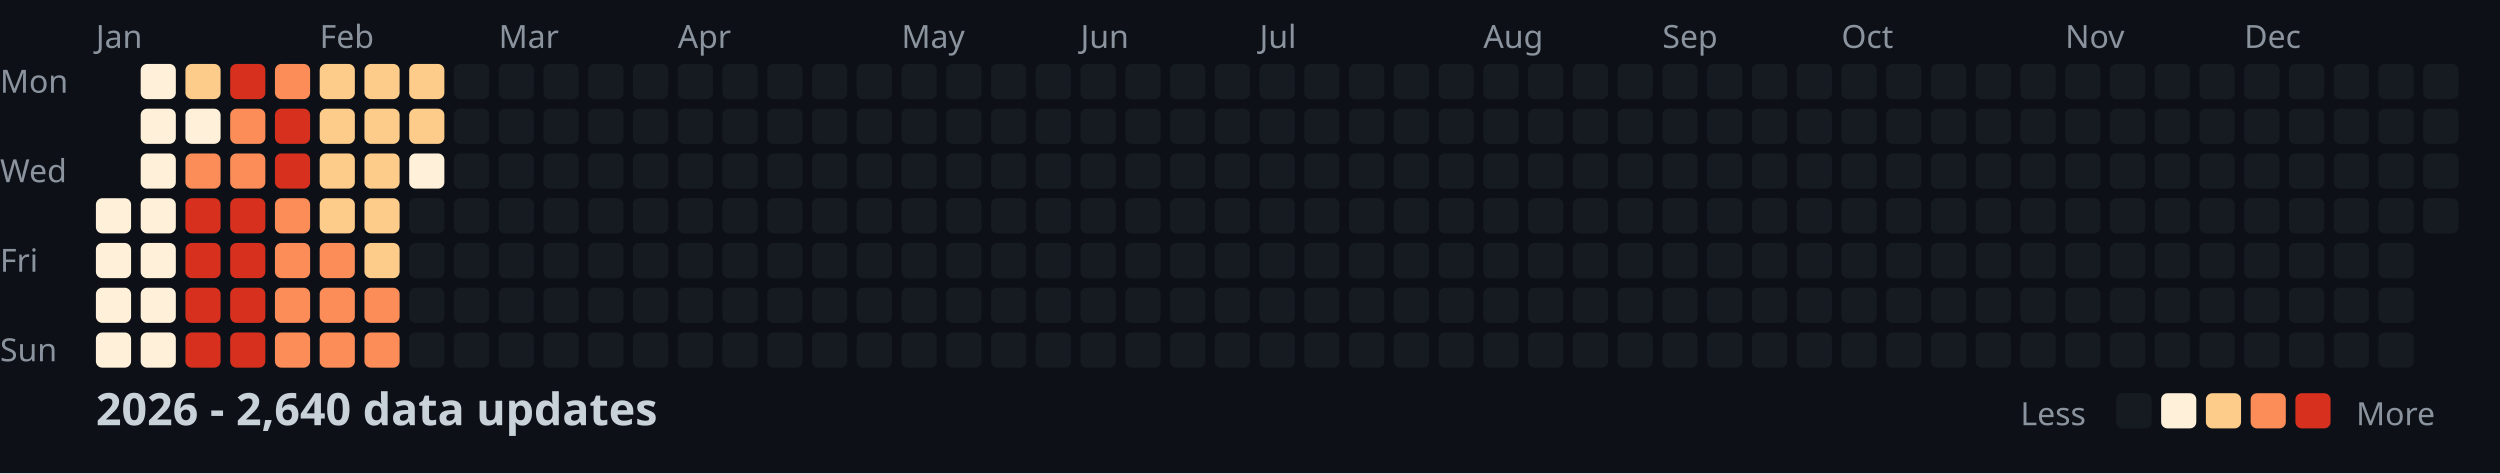
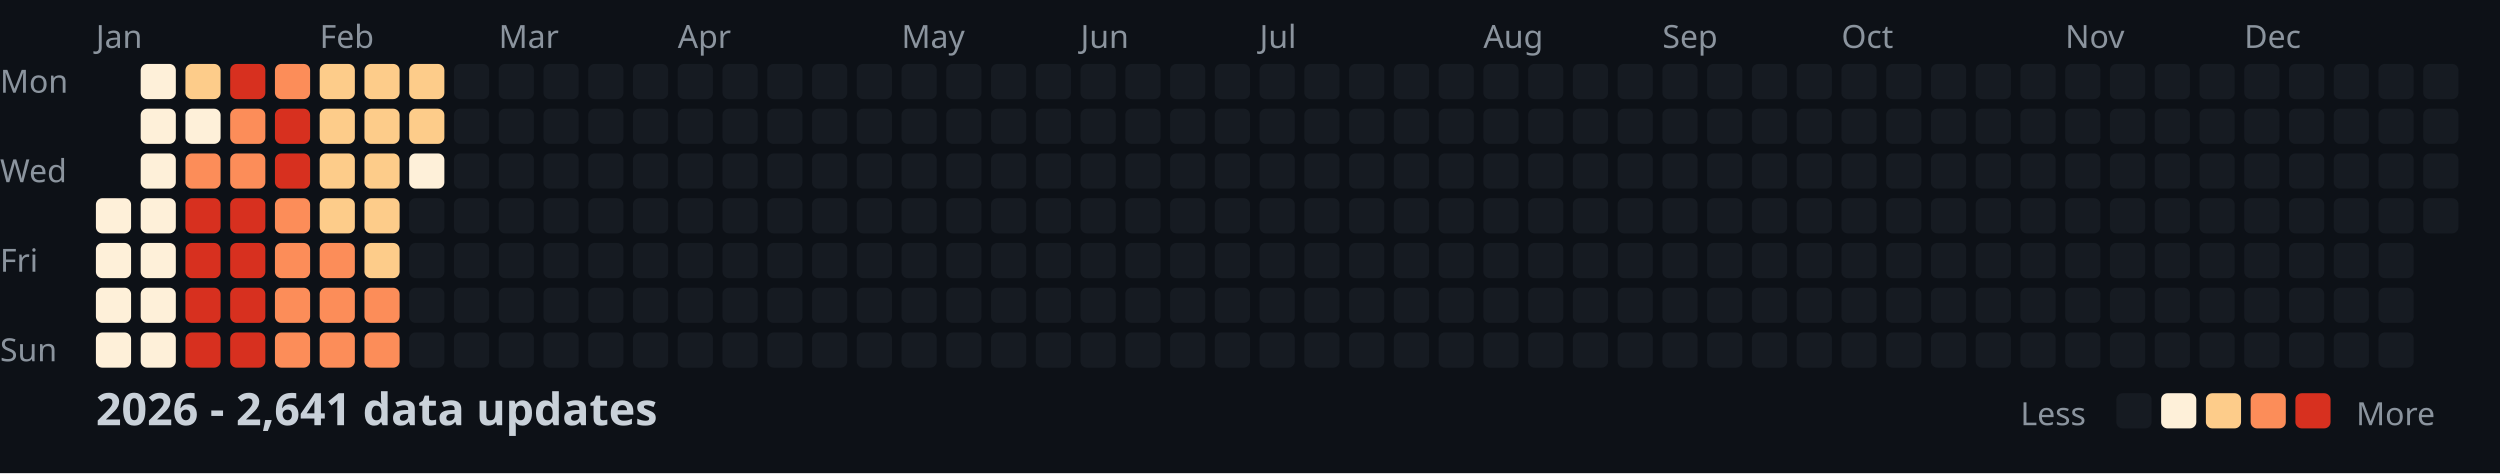
<svg xmlns="http://www.w3.org/2000/svg" width="782" height="148">
  <style>
    .month { font: 10px sans-serif; fill: #8b949e; }
    .day { font: 10px sans-serif; fill: #8b949e; }
    .title { font: bold 14px sans-serif; fill: #c9d1d9; }
    .legend { font: 10px sans-serif; fill: #8b949e; }
  </style>
  <rect width="100%" height="100%" fill="#0d1117" />
  <text x="0" y="29" class="day">Mon</text>
  <text x="0" y="57" class="day">Wed</text>
  <text x="0" y="85" class="day">Fri</text>
  <text x="0" y="113" class="day">Sun</text>
  <text x="30" y="15" class="month">Jan</text>
  <text x="100" y="15" class="month">Feb</text>
  <text x="156" y="15" class="month">Mar</text>
  <text x="212" y="15" class="month">Apr</text>
  <text x="282" y="15" class="month">May</text>
  <text x="338" y="15" class="month">Jun</text>
  <text x="394" y="15" class="month">Jul</text>
  <text x="464" y="15" class="month">Aug</text>
  <text x="520" y="15" class="month">Sep</text>
  <text x="576" y="15" class="month">Oct</text>
  <text x="646" y="15" class="month">Nov</text>
  <text x="702" y="15" class="month">Dec</text>
  <rect x="30" y="62" width="11" height="11" fill="#fef0d9" rx="2" />
  <rect x="30" y="76" width="11" height="11" fill="#fef0d9" rx="2" />
  <rect x="30" y="90" width="11" height="11" fill="#fef0d9" rx="2" />
  <rect x="30" y="104" width="11" height="11" fill="#fef0d9" rx="2" />
  <rect x="44" y="20" width="11" height="11" fill="#fef0d9" rx="2" />
  <rect x="44" y="34" width="11" height="11" fill="#fef0d9" rx="2" />
  <rect x="44" y="48" width="11" height="11" fill="#fef0d9" rx="2" />
  <rect x="44" y="62" width="11" height="11" fill="#fef0d9" rx="2" />
  <rect x="44" y="76" width="11" height="11" fill="#fef0d9" rx="2" />
  <rect x="44" y="90" width="11" height="11" fill="#fef0d9" rx="2" />
  <rect x="44" y="104" width="11" height="11" fill="#fef0d9" rx="2" />
  <rect x="58" y="20" width="11" height="11" fill="#fdcc8a" rx="2" />
  <rect x="58" y="34" width="11" height="11" fill="#fef0d9" rx="2" />
  <rect x="58" y="48" width="11" height="11" fill="#fc8d59" rx="2" />
  <rect x="58" y="62" width="11" height="11" fill="#d7301f" rx="2" />
  <rect x="58" y="76" width="11" height="11" fill="#d7301f" rx="2" />
  <rect x="58" y="90" width="11" height="11" fill="#d7301f" rx="2" />
  <rect x="58" y="104" width="11" height="11" fill="#d7301f" rx="2" />
  <rect x="72" y="20" width="11" height="11" fill="#d7301f" rx="2" />
  <rect x="72" y="34" width="11" height="11" fill="#fc8d59" rx="2" />
  <rect x="72" y="48" width="11" height="11" fill="#fc8d59" rx="2" />
  <rect x="72" y="62" width="11" height="11" fill="#d7301f" rx="2" />
  <rect x="72" y="76" width="11" height="11" fill="#d7301f" rx="2" />
  <rect x="72" y="90" width="11" height="11" fill="#d7301f" rx="2" />
  <rect x="72" y="104" width="11" height="11" fill="#d7301f" rx="2" />
  <rect x="86" y="20" width="11" height="11" fill="#fc8d59" rx="2" />
  <rect x="86" y="34" width="11" height="11" fill="#d7301f" rx="2" />
  <rect x="86" y="48" width="11" height="11" fill="#d7301f" rx="2" />
  <rect x="86" y="62" width="11" height="11" fill="#fc8d59" rx="2" />
  <rect x="86" y="76" width="11" height="11" fill="#fc8d59" rx="2" />
  <rect x="86" y="90" width="11" height="11" fill="#fc8d59" rx="2" />
  <rect x="86" y="104" width="11" height="11" fill="#fc8d59" rx="2" />
  <rect x="100" y="20" width="11" height="11" fill="#fdcc8a" rx="2" />
  <rect x="100" y="34" width="11" height="11" fill="#fdcc8a" rx="2" />
  <rect x="100" y="48" width="11" height="11" fill="#fdcc8a" rx="2" />
  <rect x="100" y="62" width="11" height="11" fill="#fdcc8a" rx="2" />
  <rect x="100" y="76" width="11" height="11" fill="#fc8d59" rx="2" />
  <rect x="100" y="90" width="11" height="11" fill="#fc8d59" rx="2" />
  <rect x="100" y="104" width="11" height="11" fill="#fc8d59" rx="2" />
  <rect x="114" y="20" width="11" height="11" fill="#fdcc8a" rx="2" />
  <rect x="114" y="34" width="11" height="11" fill="#fdcc8a" rx="2" />
  <rect x="114" y="48" width="11" height="11" fill="#fdcc8a" rx="2" />
  <rect x="114" y="62" width="11" height="11" fill="#fdcc8a" rx="2" />
  <rect x="114" y="76" width="11" height="11" fill="#fdcc8a" rx="2" />
  <rect x="114" y="90" width="11" height="11" fill="#fc8d59" rx="2" />
  <rect x="114" y="104" width="11" height="11" fill="#fc8d59" rx="2" />
  <rect x="128" y="20" width="11" height="11" fill="#fdcc8a" rx="2" />
  <rect x="128" y="34" width="11" height="11" fill="#fdcc8a" rx="2" />
  <rect x="128" y="48" width="11" height="11" fill="#fef0d9" rx="2" />
  <rect x="128" y="62" width="11" height="11" fill="#161b22" rx="2" />
  <rect x="128" y="76" width="11" height="11" fill="#161b22" rx="2" />
  <rect x="128" y="90" width="11" height="11" fill="#161b22" rx="2" />
  <rect x="128" y="104" width="11" height="11" fill="#161b22" rx="2" />
  <rect x="142" y="20" width="11" height="11" fill="#161b22" rx="2" />
  <rect x="142" y="34" width="11" height="11" fill="#161b22" rx="2" />
  <rect x="142" y="48" width="11" height="11" fill="#161b22" rx="2" />
  <rect x="142" y="62" width="11" height="11" fill="#161b22" rx="2" />
  <rect x="142" y="76" width="11" height="11" fill="#161b22" rx="2" />
  <rect x="142" y="90" width="11" height="11" fill="#161b22" rx="2" />
  <rect x="142" y="104" width="11" height="11" fill="#161b22" rx="2" />
  <rect x="156" y="20" width="11" height="11" fill="#161b22" rx="2" />
  <rect x="156" y="34" width="11" height="11" fill="#161b22" rx="2" />
  <rect x="156" y="48" width="11" height="11" fill="#161b22" rx="2" />
  <rect x="156" y="62" width="11" height="11" fill="#161b22" rx="2" />
  <rect x="156" y="76" width="11" height="11" fill="#161b22" rx="2" />
  <rect x="156" y="90" width="11" height="11" fill="#161b22" rx="2" />
  <rect x="156" y="104" width="11" height="11" fill="#161b22" rx="2" />
  <rect x="170" y="20" width="11" height="11" fill="#161b22" rx="2" />
  <rect x="170" y="34" width="11" height="11" fill="#161b22" rx="2" />
  <rect x="170" y="48" width="11" height="11" fill="#161b22" rx="2" />
  <rect x="170" y="62" width="11" height="11" fill="#161b22" rx="2" />
  <rect x="170" y="76" width="11" height="11" fill="#161b22" rx="2" />
  <rect x="170" y="90" width="11" height="11" fill="#161b22" rx="2" />
  <rect x="170" y="104" width="11" height="11" fill="#161b22" rx="2" />
  <rect x="184" y="20" width="11" height="11" fill="#161b22" rx="2" />
  <rect x="184" y="34" width="11" height="11" fill="#161b22" rx="2" />
  <rect x="184" y="48" width="11" height="11" fill="#161b22" rx="2" />
  <rect x="184" y="62" width="11" height="11" fill="#161b22" rx="2" />
  <rect x="184" y="76" width="11" height="11" fill="#161b22" rx="2" />
  <rect x="184" y="90" width="11" height="11" fill="#161b22" rx="2" />
  <rect x="184" y="104" width="11" height="11" fill="#161b22" rx="2" />
  <rect x="198" y="20" width="11" height="11" fill="#161b22" rx="2" />
  <rect x="198" y="34" width="11" height="11" fill="#161b22" rx="2" />
  <rect x="198" y="48" width="11" height="11" fill="#161b22" rx="2" />
  <rect x="198" y="62" width="11" height="11" fill="#161b22" rx="2" />
  <rect x="198" y="76" width="11" height="11" fill="#161b22" rx="2" />
  <rect x="198" y="90" width="11" height="11" fill="#161b22" rx="2" />
  <rect x="198" y="104" width="11" height="11" fill="#161b22" rx="2" />
  <rect x="212" y="20" width="11" height="11" fill="#161b22" rx="2" />
  <rect x="212" y="34" width="11" height="11" fill="#161b22" rx="2" />
  <rect x="212" y="48" width="11" height="11" fill="#161b22" rx="2" />
  <rect x="212" y="62" width="11" height="11" fill="#161b22" rx="2" />
  <rect x="212" y="76" width="11" height="11" fill="#161b22" rx="2" />
  <rect x="212" y="90" width="11" height="11" fill="#161b22" rx="2" />
  <rect x="212" y="104" width="11" height="11" fill="#161b22" rx="2" />
  <rect x="226" y="20" width="11" height="11" fill="#161b22" rx="2" />
  <rect x="226" y="34" width="11" height="11" fill="#161b22" rx="2" />
  <rect x="226" y="48" width="11" height="11" fill="#161b22" rx="2" />
  <rect x="226" y="62" width="11" height="11" fill="#161b22" rx="2" />
  <rect x="226" y="76" width="11" height="11" fill="#161b22" rx="2" />
  <rect x="226" y="90" width="11" height="11" fill="#161b22" rx="2" />
  <rect x="226" y="104" width="11" height="11" fill="#161b22" rx="2" />
  <rect x="240" y="20" width="11" height="11" fill="#161b22" rx="2" />
  <rect x="240" y="34" width="11" height="11" fill="#161b22" rx="2" />
  <rect x="240" y="48" width="11" height="11" fill="#161b22" rx="2" />
  <rect x="240" y="62" width="11" height="11" fill="#161b22" rx="2" />
  <rect x="240" y="76" width="11" height="11" fill="#161b22" rx="2" />
  <rect x="240" y="90" width="11" height="11" fill="#161b22" rx="2" />
  <rect x="240" y="104" width="11" height="11" fill="#161b22" rx="2" />
  <rect x="254" y="20" width="11" height="11" fill="#161b22" rx="2" />
  <rect x="254" y="34" width="11" height="11" fill="#161b22" rx="2" />
  <rect x="254" y="48" width="11" height="11" fill="#161b22" rx="2" />
  <rect x="254" y="62" width="11" height="11" fill="#161b22" rx="2" />
  <rect x="254" y="76" width="11" height="11" fill="#161b22" rx="2" />
  <rect x="254" y="90" width="11" height="11" fill="#161b22" rx="2" />
  <rect x="254" y="104" width="11" height="11" fill="#161b22" rx="2" />
  <rect x="268" y="20" width="11" height="11" fill="#161b22" rx="2" />
  <rect x="268" y="34" width="11" height="11" fill="#161b22" rx="2" />
  <rect x="268" y="48" width="11" height="11" fill="#161b22" rx="2" />
  <rect x="268" y="62" width="11" height="11" fill="#161b22" rx="2" />
  <rect x="268" y="76" width="11" height="11" fill="#161b22" rx="2" />
  <rect x="268" y="90" width="11" height="11" fill="#161b22" rx="2" />
  <rect x="268" y="104" width="11" height="11" fill="#161b22" rx="2" />
  <rect x="282" y="20" width="11" height="11" fill="#161b22" rx="2" />
  <rect x="282" y="34" width="11" height="11" fill="#161b22" rx="2" />
  <rect x="282" y="48" width="11" height="11" fill="#161b22" rx="2" />
  <rect x="282" y="62" width="11" height="11" fill="#161b22" rx="2" />
  <rect x="282" y="76" width="11" height="11" fill="#161b22" rx="2" />
  <rect x="282" y="90" width="11" height="11" fill="#161b22" rx="2" />
  <rect x="282" y="104" width="11" height="11" fill="#161b22" rx="2" />
  <rect x="296" y="20" width="11" height="11" fill="#161b22" rx="2" />
  <rect x="296" y="34" width="11" height="11" fill="#161b22" rx="2" />
  <rect x="296" y="48" width="11" height="11" fill="#161b22" rx="2" />
  <rect x="296" y="62" width="11" height="11" fill="#161b22" rx="2" />
  <rect x="296" y="76" width="11" height="11" fill="#161b22" rx="2" />
  <rect x="296" y="90" width="11" height="11" fill="#161b22" rx="2" />
  <rect x="296" y="104" width="11" height="11" fill="#161b22" rx="2" />
  <rect x="310" y="20" width="11" height="11" fill="#161b22" rx="2" />
  <rect x="310" y="34" width="11" height="11" fill="#161b22" rx="2" />
  <rect x="310" y="48" width="11" height="11" fill="#161b22" rx="2" />
  <rect x="310" y="62" width="11" height="11" fill="#161b22" rx="2" />
  <rect x="310" y="76" width="11" height="11" fill="#161b22" rx="2" />
  <rect x="310" y="90" width="11" height="11" fill="#161b22" rx="2" />
  <rect x="310" y="104" width="11" height="11" fill="#161b22" rx="2" />
  <rect x="324" y="20" width="11" height="11" fill="#161b22" rx="2" />
  <rect x="324" y="34" width="11" height="11" fill="#161b22" rx="2" />
  <rect x="324" y="48" width="11" height="11" fill="#161b22" rx="2" />
  <rect x="324" y="62" width="11" height="11" fill="#161b22" rx="2" />
  <rect x="324" y="76" width="11" height="11" fill="#161b22" rx="2" />
  <rect x="324" y="90" width="11" height="11" fill="#161b22" rx="2" />
  <rect x="324" y="104" width="11" height="11" fill="#161b22" rx="2" />
  <rect x="338" y="20" width="11" height="11" fill="#161b22" rx="2" />
  <rect x="338" y="34" width="11" height="11" fill="#161b22" rx="2" />
  <rect x="338" y="48" width="11" height="11" fill="#161b22" rx="2" />
  <rect x="338" y="62" width="11" height="11" fill="#161b22" rx="2" />
  <rect x="338" y="76" width="11" height="11" fill="#161b22" rx="2" />
  <rect x="338" y="90" width="11" height="11" fill="#161b22" rx="2" />
  <rect x="338" y="104" width="11" height="11" fill="#161b22" rx="2" />
  <rect x="352" y="20" width="11" height="11" fill="#161b22" rx="2" />
  <rect x="352" y="34" width="11" height="11" fill="#161b22" rx="2" />
  <rect x="352" y="48" width="11" height="11" fill="#161b22" rx="2" />
  <rect x="352" y="62" width="11" height="11" fill="#161b22" rx="2" />
  <rect x="352" y="76" width="11" height="11" fill="#161b22" rx="2" />
  <rect x="352" y="90" width="11" height="11" fill="#161b22" rx="2" />
  <rect x="352" y="104" width="11" height="11" fill="#161b22" rx="2" />
  <rect x="366" y="20" width="11" height="11" fill="#161b22" rx="2" />
  <rect x="366" y="34" width="11" height="11" fill="#161b22" rx="2" />
  <rect x="366" y="48" width="11" height="11" fill="#161b22" rx="2" />
  <rect x="366" y="62" width="11" height="11" fill="#161b22" rx="2" />
  <rect x="366" y="76" width="11" height="11" fill="#161b22" rx="2" />
  <rect x="366" y="90" width="11" height="11" fill="#161b22" rx="2" />
  <rect x="366" y="104" width="11" height="11" fill="#161b22" rx="2" />
  <rect x="380" y="20" width="11" height="11" fill="#161b22" rx="2" />
  <rect x="380" y="34" width="11" height="11" fill="#161b22" rx="2" />
  <rect x="380" y="48" width="11" height="11" fill="#161b22" rx="2" />
  <rect x="380" y="62" width="11" height="11" fill="#161b22" rx="2" />
  <rect x="380" y="76" width="11" height="11" fill="#161b22" rx="2" />
  <rect x="380" y="90" width="11" height="11" fill="#161b22" rx="2" />
  <rect x="380" y="104" width="11" height="11" fill="#161b22" rx="2" />
  <rect x="394" y="20" width="11" height="11" fill="#161b22" rx="2" />
  <rect x="394" y="34" width="11" height="11" fill="#161b22" rx="2" />
  <rect x="394" y="48" width="11" height="11" fill="#161b22" rx="2" />
  <rect x="394" y="62" width="11" height="11" fill="#161b22" rx="2" />
  <rect x="394" y="76" width="11" height="11" fill="#161b22" rx="2" />
  <rect x="394" y="90" width="11" height="11" fill="#161b22" rx="2" />
  <rect x="394" y="104" width="11" height="11" fill="#161b22" rx="2" />
  <rect x="408" y="20" width="11" height="11" fill="#161b22" rx="2" />
  <rect x="408" y="34" width="11" height="11" fill="#161b22" rx="2" />
  <rect x="408" y="48" width="11" height="11" fill="#161b22" rx="2" />
  <rect x="408" y="62" width="11" height="11" fill="#161b22" rx="2" />
  <rect x="408" y="76" width="11" height="11" fill="#161b22" rx="2" />
  <rect x="408" y="90" width="11" height="11" fill="#161b22" rx="2" />
  <rect x="408" y="104" width="11" height="11" fill="#161b22" rx="2" />
  <rect x="422" y="20" width="11" height="11" fill="#161b22" rx="2" />
  <rect x="422" y="34" width="11" height="11" fill="#161b22" rx="2" />
  <rect x="422" y="48" width="11" height="11" fill="#161b22" rx="2" />
  <rect x="422" y="62" width="11" height="11" fill="#161b22" rx="2" />
  <rect x="422" y="76" width="11" height="11" fill="#161b22" rx="2" />
  <rect x="422" y="90" width="11" height="11" fill="#161b22" rx="2" />
  <rect x="422" y="104" width="11" height="11" fill="#161b22" rx="2" />
  <rect x="436" y="20" width="11" height="11" fill="#161b22" rx="2" />
  <rect x="436" y="34" width="11" height="11" fill="#161b22" rx="2" />
  <rect x="436" y="48" width="11" height="11" fill="#161b22" rx="2" />
  <rect x="436" y="62" width="11" height="11" fill="#161b22" rx="2" />
  <rect x="436" y="76" width="11" height="11" fill="#161b22" rx="2" />
  <rect x="436" y="90" width="11" height="11" fill="#161b22" rx="2" />
  <rect x="436" y="104" width="11" height="11" fill="#161b22" rx="2" />
  <rect x="450" y="20" width="11" height="11" fill="#161b22" rx="2" />
  <rect x="450" y="34" width="11" height="11" fill="#161b22" rx="2" />
  <rect x="450" y="48" width="11" height="11" fill="#161b22" rx="2" />
  <rect x="450" y="62" width="11" height="11" fill="#161b22" rx="2" />
  <rect x="450" y="76" width="11" height="11" fill="#161b22" rx="2" />
  <rect x="450" y="90" width="11" height="11" fill="#161b22" rx="2" />
  <rect x="450" y="104" width="11" height="11" fill="#161b22" rx="2" />
  <rect x="464" y="20" width="11" height="11" fill="#161b22" rx="2" />
  <rect x="464" y="34" width="11" height="11" fill="#161b22" rx="2" />
  <rect x="464" y="48" width="11" height="11" fill="#161b22" rx="2" />
  <rect x="464" y="62" width="11" height="11" fill="#161b22" rx="2" />
  <rect x="464" y="76" width="11" height="11" fill="#161b22" rx="2" />
  <rect x="464" y="90" width="11" height="11" fill="#161b22" rx="2" />
  <rect x="464" y="104" width="11" height="11" fill="#161b22" rx="2" />
  <rect x="478" y="20" width="11" height="11" fill="#161b22" rx="2" />
  <rect x="478" y="34" width="11" height="11" fill="#161b22" rx="2" />
  <rect x="478" y="48" width="11" height="11" fill="#161b22" rx="2" />
  <rect x="478" y="62" width="11" height="11" fill="#161b22" rx="2" />
  <rect x="478" y="76" width="11" height="11" fill="#161b22" rx="2" />
  <rect x="478" y="90" width="11" height="11" fill="#161b22" rx="2" />
  <rect x="478" y="104" width="11" height="11" fill="#161b22" rx="2" />
  <rect x="492" y="20" width="11" height="11" fill="#161b22" rx="2" />
  <rect x="492" y="34" width="11" height="11" fill="#161b22" rx="2" />
  <rect x="492" y="48" width="11" height="11" fill="#161b22" rx="2" />
  <rect x="492" y="62" width="11" height="11" fill="#161b22" rx="2" />
  <rect x="492" y="76" width="11" height="11" fill="#161b22" rx="2" />
  <rect x="492" y="90" width="11" height="11" fill="#161b22" rx="2" />
  <rect x="492" y="104" width="11" height="11" fill="#161b22" rx="2" />
  <rect x="506" y="20" width="11" height="11" fill="#161b22" rx="2" />
  <rect x="506" y="34" width="11" height="11" fill="#161b22" rx="2" />
  <rect x="506" y="48" width="11" height="11" fill="#161b22" rx="2" />
  <rect x="506" y="62" width="11" height="11" fill="#161b22" rx="2" />
  <rect x="506" y="76" width="11" height="11" fill="#161b22" rx="2" />
  <rect x="506" y="90" width="11" height="11" fill="#161b22" rx="2" />
  <rect x="506" y="104" width="11" height="11" fill="#161b22" rx="2" />
  <rect x="520" y="20" width="11" height="11" fill="#161b22" rx="2" />
  <rect x="520" y="34" width="11" height="11" fill="#161b22" rx="2" />
  <rect x="520" y="48" width="11" height="11" fill="#161b22" rx="2" />
  <rect x="520" y="62" width="11" height="11" fill="#161b22" rx="2" />
  <rect x="520" y="76" width="11" height="11" fill="#161b22" rx="2" />
  <rect x="520" y="90" width="11" height="11" fill="#161b22" rx="2" />
  <rect x="520" y="104" width="11" height="11" fill="#161b22" rx="2" />
  <rect x="534" y="20" width="11" height="11" fill="#161b22" rx="2" />
  <rect x="534" y="34" width="11" height="11" fill="#161b22" rx="2" />
  <rect x="534" y="48" width="11" height="11" fill="#161b22" rx="2" />
  <rect x="534" y="62" width="11" height="11" fill="#161b22" rx="2" />
  <rect x="534" y="76" width="11" height="11" fill="#161b22" rx="2" />
  <rect x="534" y="90" width="11" height="11" fill="#161b22" rx="2" />
  <rect x="534" y="104" width="11" height="11" fill="#161b22" rx="2" />
  <rect x="548" y="20" width="11" height="11" fill="#161b22" rx="2" />
  <rect x="548" y="34" width="11" height="11" fill="#161b22" rx="2" />
  <rect x="548" y="48" width="11" height="11" fill="#161b22" rx="2" />
  <rect x="548" y="62" width="11" height="11" fill="#161b22" rx="2" />
  <rect x="548" y="76" width="11" height="11" fill="#161b22" rx="2" />
  <rect x="548" y="90" width="11" height="11" fill="#161b22" rx="2" />
  <rect x="548" y="104" width="11" height="11" fill="#161b22" rx="2" />
  <rect x="562" y="20" width="11" height="11" fill="#161b22" rx="2" />
  <rect x="562" y="34" width="11" height="11" fill="#161b22" rx="2" />
  <rect x="562" y="48" width="11" height="11" fill="#161b22" rx="2" />
  <rect x="562" y="62" width="11" height="11" fill="#161b22" rx="2" />
  <rect x="562" y="76" width="11" height="11" fill="#161b22" rx="2" />
  <rect x="562" y="90" width="11" height="11" fill="#161b22" rx="2" />
  <rect x="562" y="104" width="11" height="11" fill="#161b22" rx="2" />
  <rect x="576" y="20" width="11" height="11" fill="#161b22" rx="2" />
  <rect x="576" y="34" width="11" height="11" fill="#161b22" rx="2" />
  <rect x="576" y="48" width="11" height="11" fill="#161b22" rx="2" />
  <rect x="576" y="62" width="11" height="11" fill="#161b22" rx="2" />
  <rect x="576" y="76" width="11" height="11" fill="#161b22" rx="2" />
  <rect x="576" y="90" width="11" height="11" fill="#161b22" rx="2" />
  <rect x="576" y="104" width="11" height="11" fill="#161b22" rx="2" />
  <rect x="590" y="20" width="11" height="11" fill="#161b22" rx="2" />
  <rect x="590" y="34" width="11" height="11" fill="#161b22" rx="2" />
  <rect x="590" y="48" width="11" height="11" fill="#161b22" rx="2" />
  <rect x="590" y="62" width="11" height="11" fill="#161b22" rx="2" />
  <rect x="590" y="76" width="11" height="11" fill="#161b22" rx="2" />
  <rect x="590" y="90" width="11" height="11" fill="#161b22" rx="2" />
  <rect x="590" y="104" width="11" height="11" fill="#161b22" rx="2" />
  <rect x="604" y="20" width="11" height="11" fill="#161b22" rx="2" />
  <rect x="604" y="34" width="11" height="11" fill="#161b22" rx="2" />
  <rect x="604" y="48" width="11" height="11" fill="#161b22" rx="2" />
  <rect x="604" y="62" width="11" height="11" fill="#161b22" rx="2" />
  <rect x="604" y="76" width="11" height="11" fill="#161b22" rx="2" />
  <rect x="604" y="90" width="11" height="11" fill="#161b22" rx="2" />
  <rect x="604" y="104" width="11" height="11" fill="#161b22" rx="2" />
  <rect x="618" y="20" width="11" height="11" fill="#161b22" rx="2" />
  <rect x="618" y="34" width="11" height="11" fill="#161b22" rx="2" />
  <rect x="618" y="48" width="11" height="11" fill="#161b22" rx="2" />
  <rect x="618" y="62" width="11" height="11" fill="#161b22" rx="2" />
  <rect x="618" y="76" width="11" height="11" fill="#161b22" rx="2" />
  <rect x="618" y="90" width="11" height="11" fill="#161b22" rx="2" />
  <rect x="618" y="104" width="11" height="11" fill="#161b22" rx="2" />
  <rect x="632" y="20" width="11" height="11" fill="#161b22" rx="2" />
  <rect x="632" y="34" width="11" height="11" fill="#161b22" rx="2" />
  <rect x="632" y="48" width="11" height="11" fill="#161b22" rx="2" />
  <rect x="632" y="62" width="11" height="11" fill="#161b22" rx="2" />
  <rect x="632" y="76" width="11" height="11" fill="#161b22" rx="2" />
  <rect x="632" y="90" width="11" height="11" fill="#161b22" rx="2" />
  <rect x="632" y="104" width="11" height="11" fill="#161b22" rx="2" />
  <rect x="646" y="20" width="11" height="11" fill="#161b22" rx="2" />
  <rect x="646" y="34" width="11" height="11" fill="#161b22" rx="2" />
  <rect x="646" y="48" width="11" height="11" fill="#161b22" rx="2" />
  <rect x="646" y="62" width="11" height="11" fill="#161b22" rx="2" />
  <rect x="646" y="76" width="11" height="11" fill="#161b22" rx="2" />
  <rect x="646" y="90" width="11" height="11" fill="#161b22" rx="2" />
  <rect x="646" y="104" width="11" height="11" fill="#161b22" rx="2" />
  <rect x="660" y="20" width="11" height="11" fill="#161b22" rx="2" />
  <rect x="660" y="34" width="11" height="11" fill="#161b22" rx="2" />
  <rect x="660" y="48" width="11" height="11" fill="#161b22" rx="2" />
  <rect x="660" y="62" width="11" height="11" fill="#161b22" rx="2" />
  <rect x="660" y="76" width="11" height="11" fill="#161b22" rx="2" />
  <rect x="660" y="90" width="11" height="11" fill="#161b22" rx="2" />
  <rect x="660" y="104" width="11" height="11" fill="#161b22" rx="2" />
  <rect x="674" y="20" width="11" height="11" fill="#161b22" rx="2" />
  <rect x="674" y="34" width="11" height="11" fill="#161b22" rx="2" />
  <rect x="674" y="48" width="11" height="11" fill="#161b22" rx="2" />
  <rect x="674" y="62" width="11" height="11" fill="#161b22" rx="2" />
  <rect x="674" y="76" width="11" height="11" fill="#161b22" rx="2" />
  <rect x="674" y="90" width="11" height="11" fill="#161b22" rx="2" />
  <rect x="674" y="104" width="11" height="11" fill="#161b22" rx="2" />
  <rect x="688" y="20" width="11" height="11" fill="#161b22" rx="2" />
  <rect x="688" y="34" width="11" height="11" fill="#161b22" rx="2" />
  <rect x="688" y="48" width="11" height="11" fill="#161b22" rx="2" />
  <rect x="688" y="62" width="11" height="11" fill="#161b22" rx="2" />
  <rect x="688" y="76" width="11" height="11" fill="#161b22" rx="2" />
  <rect x="688" y="90" width="11" height="11" fill="#161b22" rx="2" />
  <rect x="688" y="104" width="11" height="11" fill="#161b22" rx="2" />
  <rect x="702" y="20" width="11" height="11" fill="#161b22" rx="2" />
  <rect x="702" y="34" width="11" height="11" fill="#161b22" rx="2" />
  <rect x="702" y="48" width="11" height="11" fill="#161b22" rx="2" />
  <rect x="702" y="62" width="11" height="11" fill="#161b22" rx="2" />
  <rect x="702" y="76" width="11" height="11" fill="#161b22" rx="2" />
  <rect x="702" y="90" width="11" height="11" fill="#161b22" rx="2" />
  <rect x="702" y="104" width="11" height="11" fill="#161b22" rx="2" />
  <rect x="716" y="20" width="11" height="11" fill="#161b22" rx="2" />
  <rect x="716" y="34" width="11" height="11" fill="#161b22" rx="2" />
  <rect x="716" y="48" width="11" height="11" fill="#161b22" rx="2" />
  <rect x="716" y="62" width="11" height="11" fill="#161b22" rx="2" />
  <rect x="716" y="76" width="11" height="11" fill="#161b22" rx="2" />
  <rect x="716" y="90" width="11" height="11" fill="#161b22" rx="2" />
  <rect x="716" y="104" width="11" height="11" fill="#161b22" rx="2" />
  <rect x="730" y="20" width="11" height="11" fill="#161b22" rx="2" />
  <rect x="730" y="34" width="11" height="11" fill="#161b22" rx="2" />
  <rect x="730" y="48" width="11" height="11" fill="#161b22" rx="2" />
  <rect x="730" y="62" width="11" height="11" fill="#161b22" rx="2" />
  <rect x="730" y="76" width="11" height="11" fill="#161b22" rx="2" />
  <rect x="730" y="90" width="11" height="11" fill="#161b22" rx="2" />
  <rect x="730" y="104" width="11" height="11" fill="#161b22" rx="2" />
  <rect x="744" y="20" width="11" height="11" fill="#161b22" rx="2" />
  <rect x="744" y="34" width="11" height="11" fill="#161b22" rx="2" />
  <rect x="744" y="48" width="11" height="11" fill="#161b22" rx="2" />
  <rect x="744" y="62" width="11" height="11" fill="#161b22" rx="2" />
  <rect x="744" y="76" width="11" height="11" fill="#161b22" rx="2" />
  <rect x="744" y="90" width="11" height="11" fill="#161b22" rx="2" />
  <rect x="744" y="104" width="11" height="11" fill="#161b22" rx="2" />
  <rect x="758" y="20" width="11" height="11" fill="#161b22" rx="2" />
  <rect x="758" y="34" width="11" height="11" fill="#161b22" rx="2" />
  <rect x="758" y="48" width="11" height="11" fill="#161b22" rx="2" />
  <rect x="758" y="62" width="11" height="11" fill="#161b22" rx="2" />
-   <text x="30" y="133" class="title">2026 - 2,640 data updates</text>
+   <text x="30" y="133" class="title">2026 - 2,641 data updates</text>
  <text x="632" y="133" class="legend">Less</text>
  <rect x="662" y="123" width="11" height="11" fill="#161b22" rx="2" />
  <rect x="676" y="123" width="11" height="11" fill="#fef0d9" rx="2" />
  <rect x="690" y="123" width="11" height="11" fill="#fdcc8a" rx="2" />
  <rect x="704" y="123" width="11" height="11" fill="#fc8d59" rx="2" />
  <rect x="718" y="123" width="11" height="11" fill="#d7301f" rx="2" />
  <text x="737" y="133" class="legend">More</text>
</svg>
